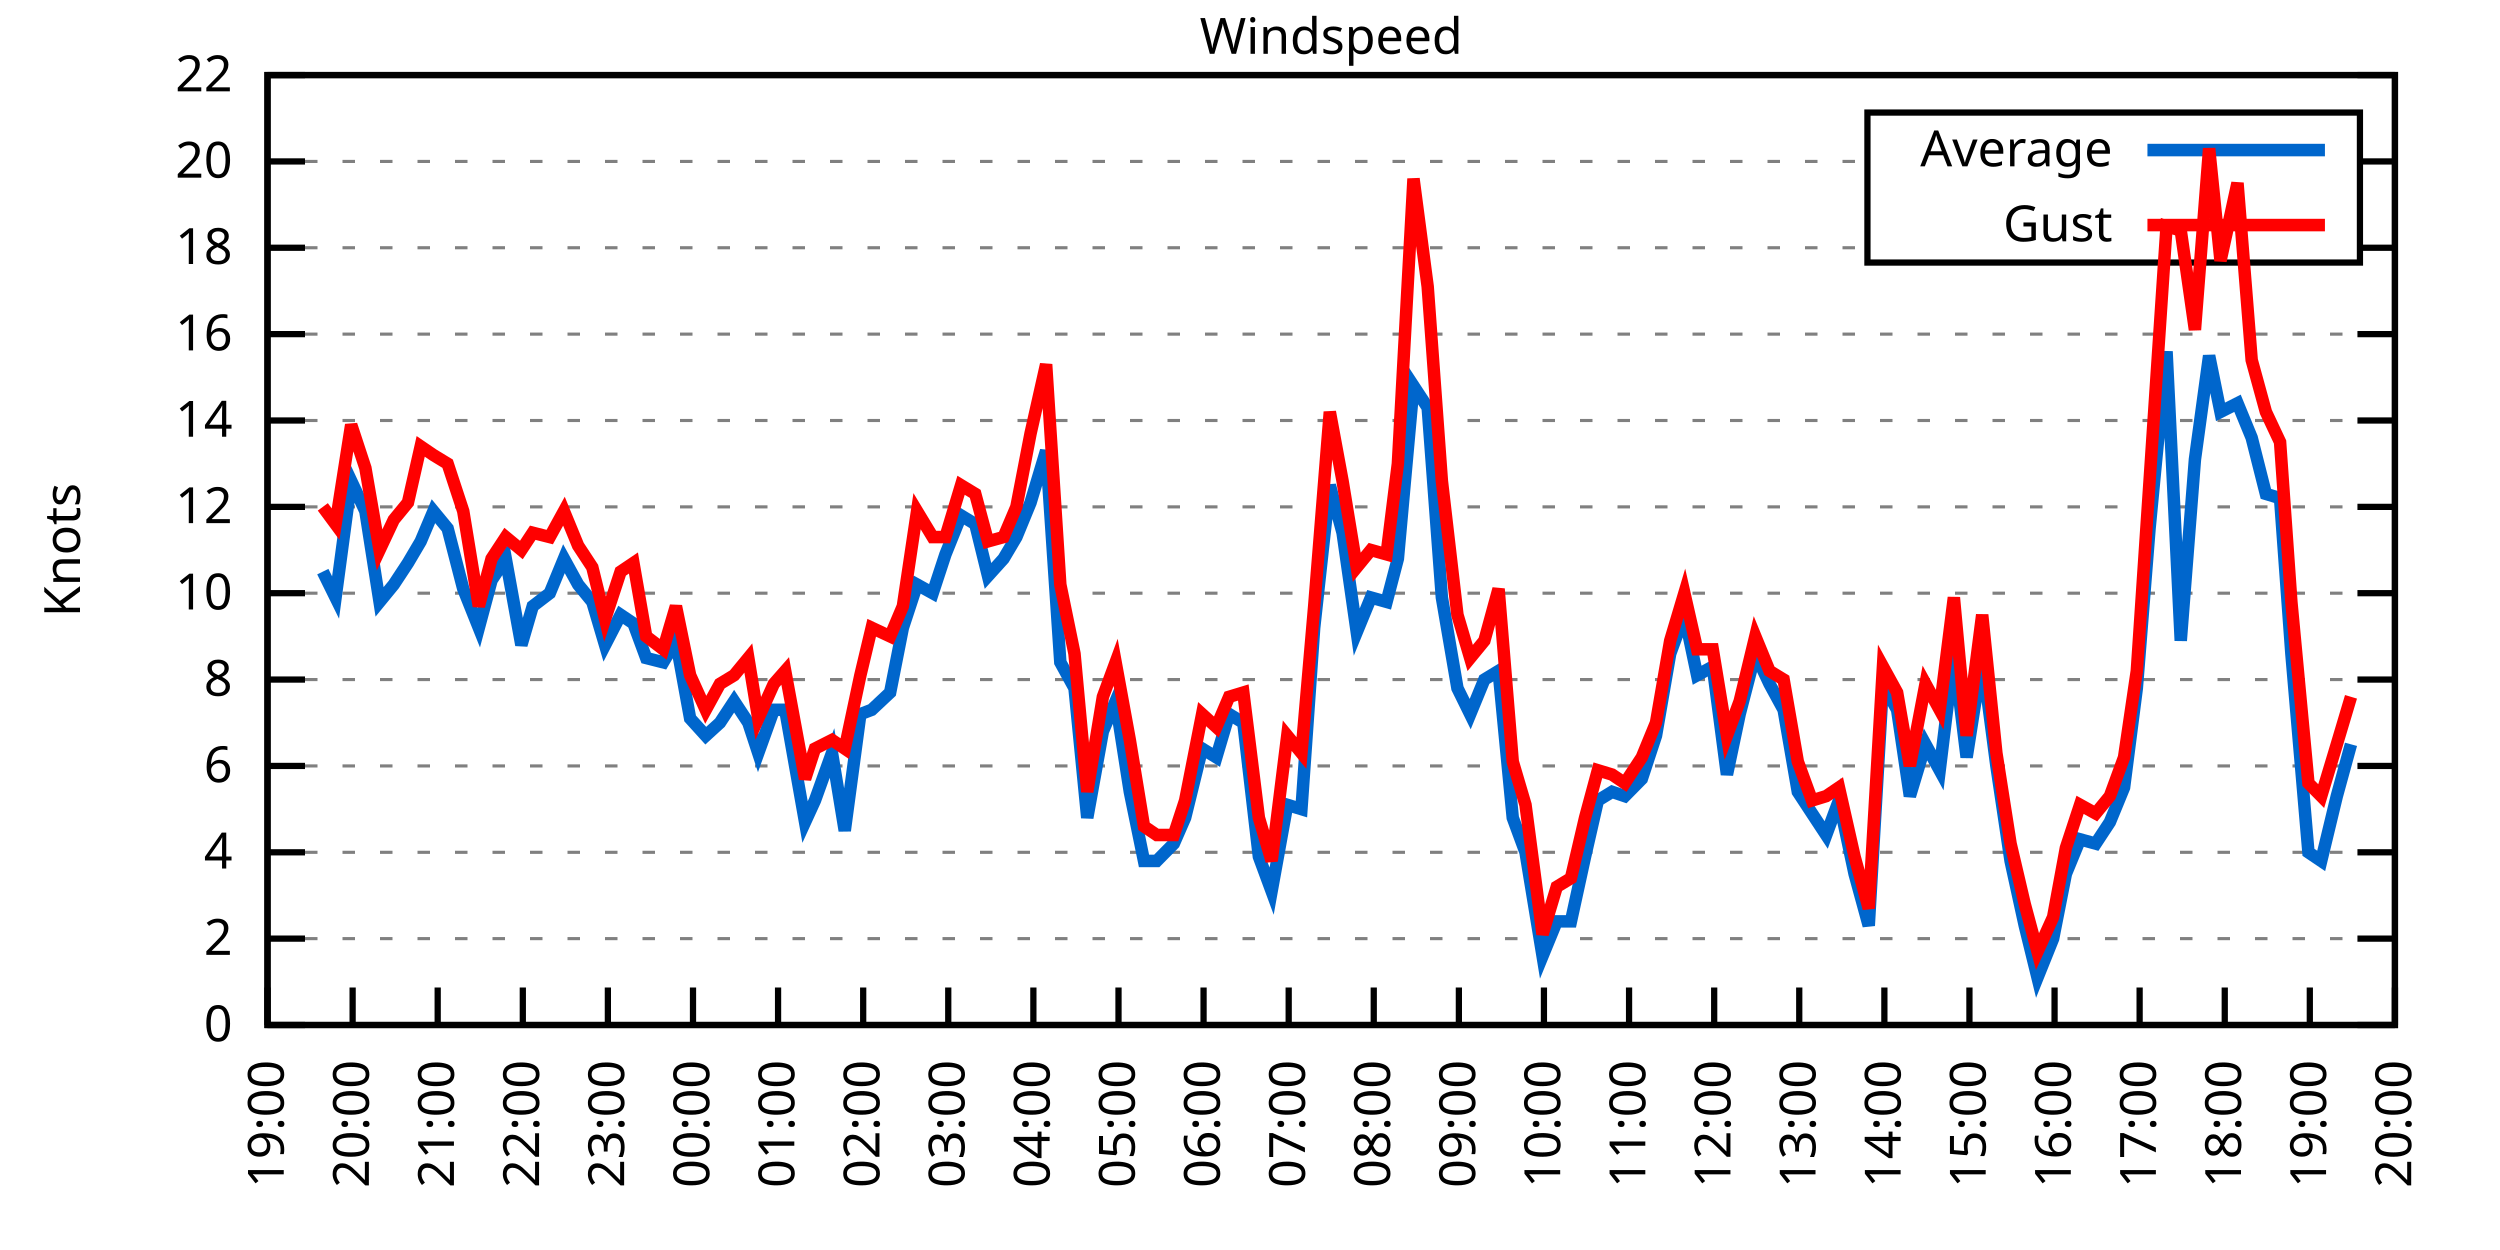
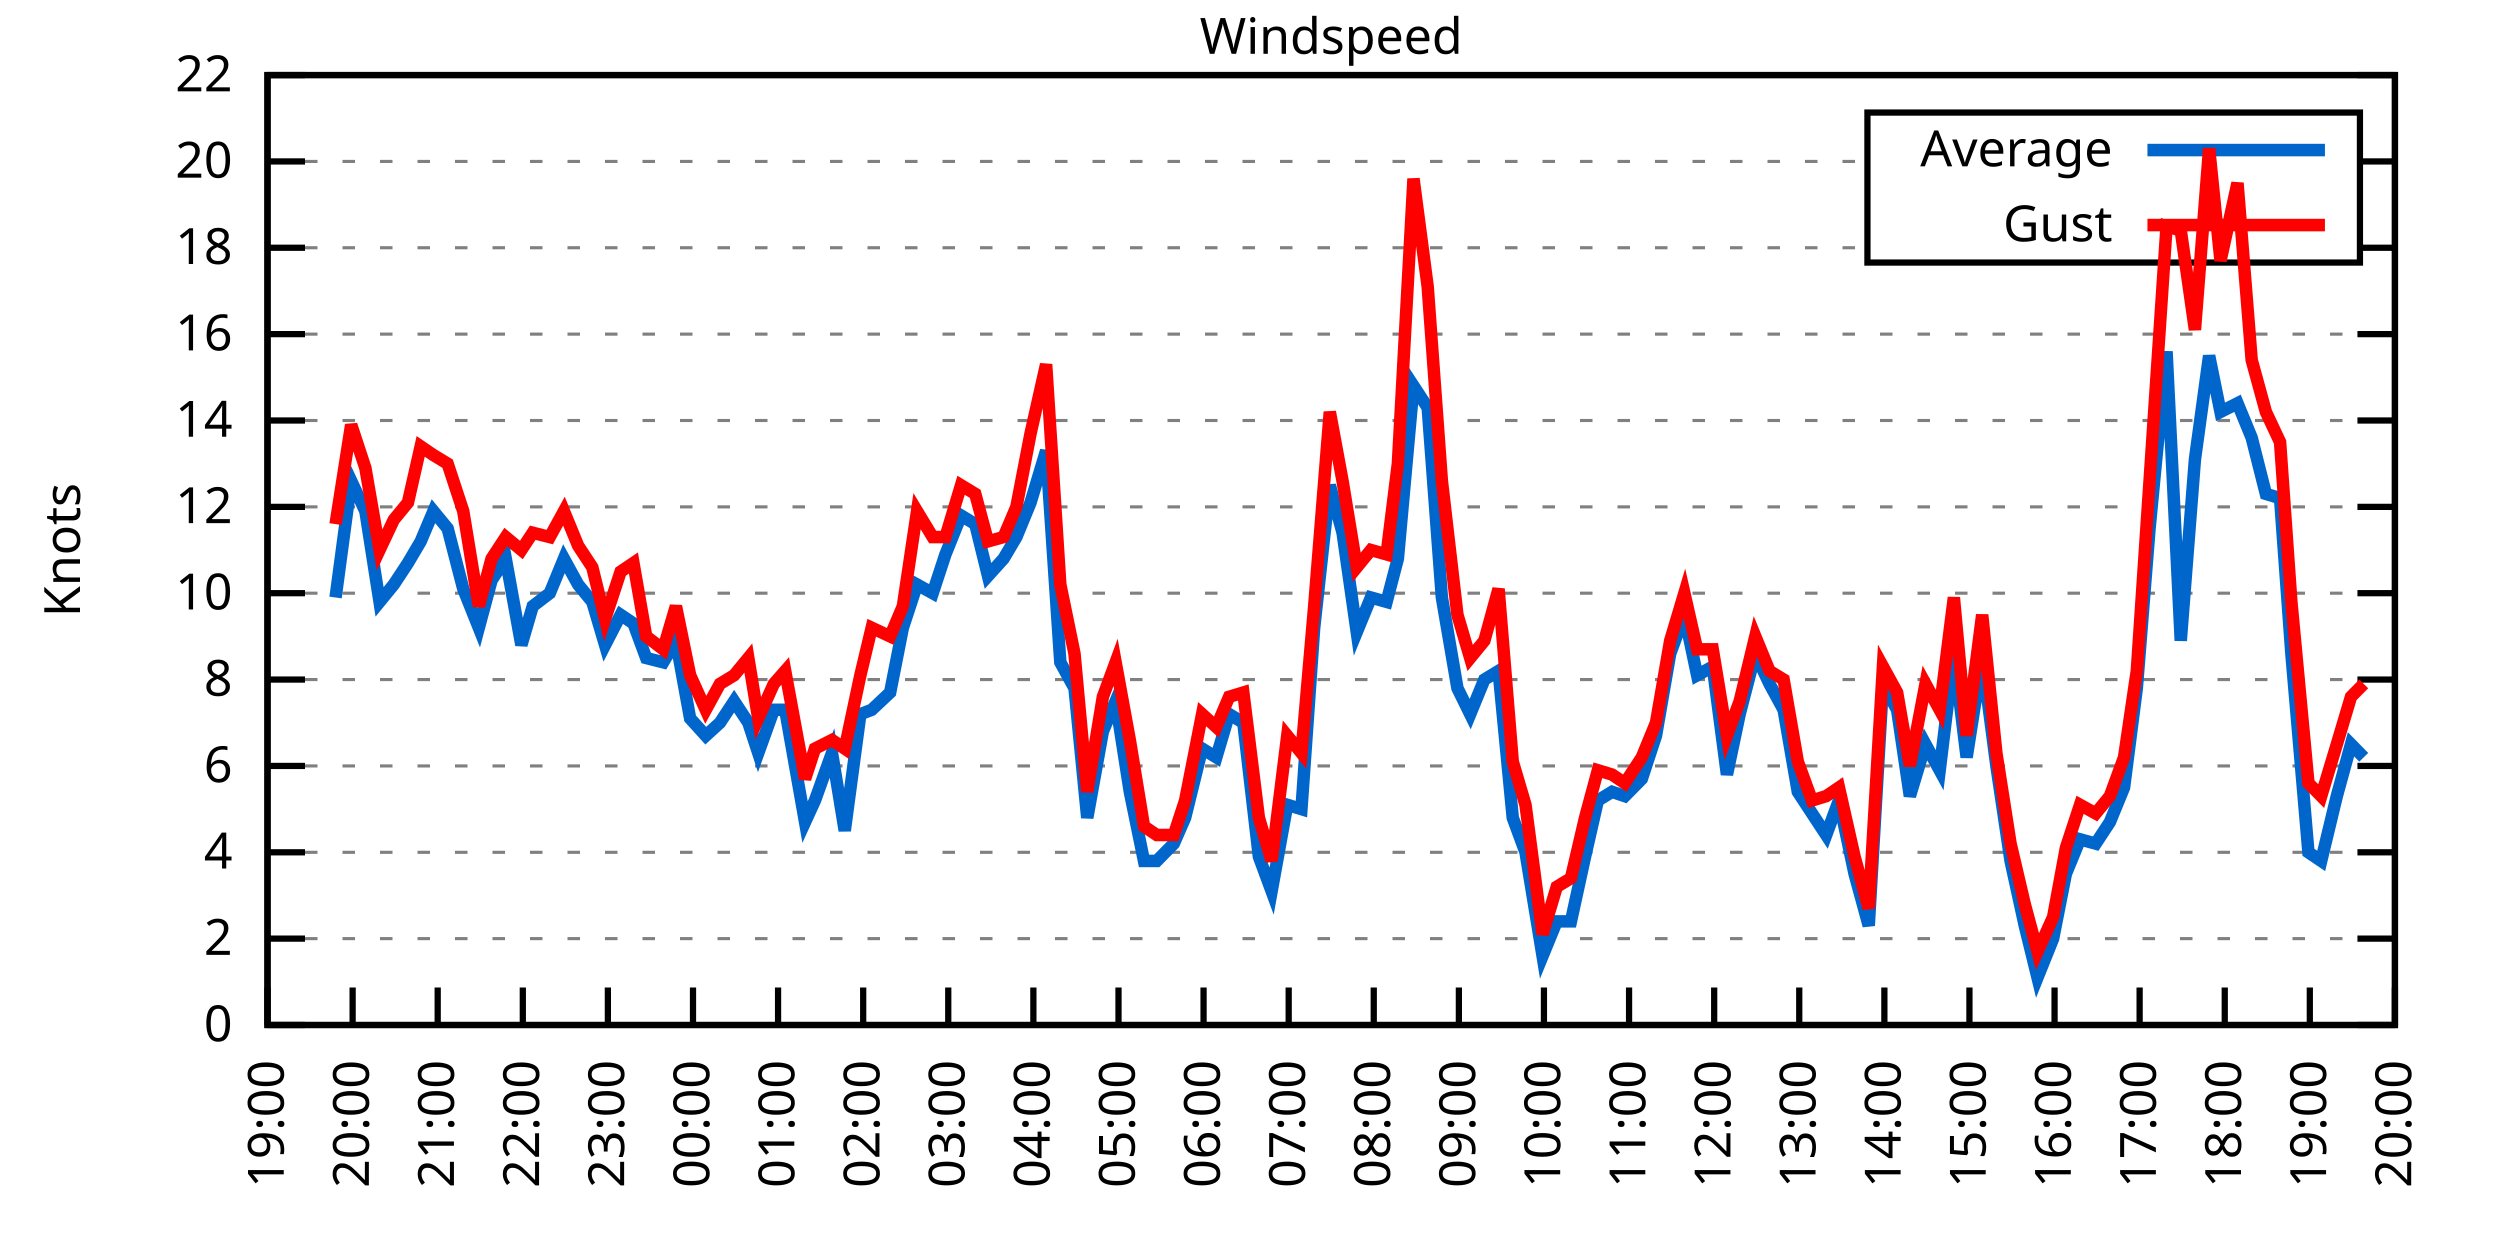
<svg xmlns="http://www.w3.org/2000/svg" xmlns:xlink="http://www.w3.org/1999/xlink" width="400" height="200" viewBox="0 0 400 200">
  <g id="gnuplot_canvas">
    <rect x="0" y="0" width="400" height="200" fill="none" />
    <defs>
      <circle id="gpDot" r="0.5" stroke-width="0.5" stroke="currentColor" />
      <path id="gpPt0" stroke-width="0.333" stroke="currentColor" d="M-1,0 h2 M0,-1 v2" />
      <path id="gpPt1" stroke-width="0.333" stroke="currentColor" d="M-1,-1 L1,1 M1,-1 L-1,1" />
      <path id="gpPt2" stroke-width="0.333" stroke="currentColor" d="M-1,0 L1,0 M0,-1 L0,1 M-1,-1 L1,1 M-1,1 L1,-1" />
      <rect id="gpPt3" stroke-width="0.333" stroke="currentColor" x="-1" y="-1" width="2" height="2" />
      <rect id="gpPt4" stroke-width="0.333" stroke="currentColor" fill="currentColor" x="-1" y="-1" width="2" height="2" />
      <circle id="gpPt5" stroke-width="0.333" stroke="currentColor" cx="0" cy="0" r="1" />
      <use xlink:href="#gpPt5" id="gpPt6" fill="currentColor" stroke="none" />
      <path id="gpPt7" stroke-width="0.333" stroke="currentColor" d="M0,-1.33 L-1.33,0.67 L1.33,0.67 z" />
      <use xlink:href="#gpPt7" id="gpPt8" fill="currentColor" stroke="none" />
      <use xlink:href="#gpPt7" id="gpPt9" stroke="currentColor" transform="rotate(180)" />
      <use xlink:href="#gpPt9" id="gpPt10" fill="currentColor" stroke="none" />
      <use xlink:href="#gpPt3" id="gpPt11" stroke="currentColor" transform="rotate(45)" />
      <use xlink:href="#gpPt11" id="gpPt12" fill="currentColor" stroke="none" />
      <path id="gpPt13" stroke-width="0.333" stroke="currentColor" d="M0,1.330 L1.265,0.411 L0.782,-1.067 L-0.782,-1.076 L-1.265,0.411 z" />
      <use xlink:href="#gpPt13" id="gpPt14" fill="currentColor" stroke="none" />
      <filter id="textbox" filterUnits="objectBoundingBox" x="0" y="0" height="1" width="1">
        <feFlood flood-color="white" flood-opacity="1" result="bgnd" />
        <feComposite in="SourceGraphic" in2="bgnd" operator="atop" />
      </filter>
      <filter id="greybox" filterUnits="objectBoundingBox" x="0" y="0" height="1" width="1">
        <feFlood flood-color="lightgrey" flood-opacity="1" result="grey" />
        <feComposite in="SourceGraphic" in2="grey" operator="atop" />
      </filter>
    </defs>
    <g fill="none" color="white" stroke="currentColor" stroke-width="1.00" stroke-linecap="butt" stroke-linejoin="miter">
</g>
    <g fill="none" color="black" stroke="currentColor" stroke-width="1.00" stroke-linecap="butt" stroke-linejoin="miter">
      <g stroke="none" shape-rendering="crispEdges">
        <polygon fill="rgb(255, 255, 255)" points="42.80,164.00 383.18,164.00 383.18,12.02 42.80,12.02 " />
      </g>
    </g>
    <g fill="none" color="black" stroke="currentColor" stroke-width="1.00" stroke-linecap="butt" stroke-linejoin="miter">
</g>
    <g fill="none" color="black" stroke="black" stroke-width="0.50" stroke-linecap="butt" stroke-linejoin="miter">
</g>
    <g fill="none" color="gray" stroke="currentColor" stroke-width="0.50" stroke-linecap="butt" stroke-linejoin="miter">
      <path stroke="gray" stroke-dasharray="2,4" class="gridline" d="M42.80,164.00 L383.19,164.00  " />
    </g>
    <g fill="none" color="gray" stroke="gray" stroke-width="1.00" stroke-linecap="butt" stroke-linejoin="miter">
</g>
    <g fill="none" color="black" stroke="currentColor" stroke-width="1.00" stroke-linecap="butt" stroke-linejoin="miter">
      <path stroke="black" d="M42.80,164.00 L48.80,164.00 M383.19,164.00 L377.19,164.00  " />
      <g transform="translate(37.20,166.60)" stroke="none" fill="black" font-family="Sans" font-size="8.00" text-anchor="end">
        <text>
          <tspan font-family="Sans"> 0</tspan>
        </text>
      </g>
    </g>
    <g fill="none" color="black" stroke="currentColor" stroke-width="1.00" stroke-linecap="butt" stroke-linejoin="miter">
</g>
    <g fill="none" color="black" stroke="black" stroke-width="0.50" stroke-linecap="butt" stroke-linejoin="miter">
</g>
    <g fill="none" color="gray" stroke="currentColor" stroke-width="0.50" stroke-linecap="butt" stroke-linejoin="miter">
      <path stroke="gray" stroke-dasharray="2,4" class="gridline" d="M42.80,150.18 L383.19,150.18  " />
    </g>
    <g fill="none" color="gray" stroke="gray" stroke-width="1.00" stroke-linecap="butt" stroke-linejoin="miter">
</g>
    <g fill="none" color="black" stroke="currentColor" stroke-width="1.00" stroke-linecap="butt" stroke-linejoin="miter">
      <path stroke="black" d="M42.80,150.18 L48.80,150.18 M383.19,150.18 L377.19,150.18  " />
      <g transform="translate(37.20,152.78)" stroke="none" fill="black" font-family="Sans" font-size="8.00" text-anchor="end">
        <text>
          <tspan font-family="Sans"> 2</tspan>
        </text>
      </g>
    </g>
    <g fill="none" color="black" stroke="currentColor" stroke-width="1.00" stroke-linecap="butt" stroke-linejoin="miter">
</g>
    <g fill="none" color="black" stroke="black" stroke-width="0.50" stroke-linecap="butt" stroke-linejoin="miter">
</g>
    <g fill="none" color="gray" stroke="currentColor" stroke-width="0.50" stroke-linecap="butt" stroke-linejoin="miter">
      <path stroke="gray" stroke-dasharray="2,4" class="gridline" d="M42.80,136.37 L383.19,136.37  " />
    </g>
    <g fill="none" color="gray" stroke="gray" stroke-width="1.00" stroke-linecap="butt" stroke-linejoin="miter">
</g>
    <g fill="none" color="black" stroke="currentColor" stroke-width="1.00" stroke-linecap="butt" stroke-linejoin="miter">
      <path stroke="black" d="M42.80,136.37 L48.80,136.37 M383.19,136.37 L377.19,136.37  " />
      <g transform="translate(37.20,138.97)" stroke="none" fill="black" font-family="Sans" font-size="8.00" text-anchor="end">
        <text>
          <tspan font-family="Sans"> 4</tspan>
        </text>
      </g>
    </g>
    <g fill="none" color="black" stroke="currentColor" stroke-width="1.00" stroke-linecap="butt" stroke-linejoin="miter">
</g>
    <g fill="none" color="black" stroke="black" stroke-width="0.50" stroke-linecap="butt" stroke-linejoin="miter">
</g>
    <g fill="none" color="gray" stroke="currentColor" stroke-width="0.50" stroke-linecap="butt" stroke-linejoin="miter">
      <path stroke="gray" stroke-dasharray="2,4" class="gridline" d="M42.80,122.55 L383.19,122.55  " />
    </g>
    <g fill="none" color="gray" stroke="gray" stroke-width="1.00" stroke-linecap="butt" stroke-linejoin="miter">
</g>
    <g fill="none" color="black" stroke="currentColor" stroke-width="1.00" stroke-linecap="butt" stroke-linejoin="miter">
      <path stroke="black" d="M42.80,122.55 L48.80,122.55 M383.19,122.55 L377.19,122.55  " />
      <g transform="translate(37.20,125.15)" stroke="none" fill="black" font-family="Sans" font-size="8.00" text-anchor="end">
        <text>
          <tspan font-family="Sans"> 6</tspan>
        </text>
      </g>
    </g>
    <g fill="none" color="black" stroke="currentColor" stroke-width="1.00" stroke-linecap="butt" stroke-linejoin="miter">
</g>
    <g fill="none" color="black" stroke="black" stroke-width="0.50" stroke-linecap="butt" stroke-linejoin="miter">
</g>
    <g fill="none" color="gray" stroke="currentColor" stroke-width="0.50" stroke-linecap="butt" stroke-linejoin="miter">
      <path stroke="gray" stroke-dasharray="2,4" class="gridline" d="M42.80,108.73 L383.19,108.73  " />
    </g>
    <g fill="none" color="gray" stroke="gray" stroke-width="1.00" stroke-linecap="butt" stroke-linejoin="miter">
</g>
    <g fill="none" color="black" stroke="currentColor" stroke-width="1.00" stroke-linecap="butt" stroke-linejoin="miter">
      <path stroke="black" d="M42.80,108.73 L48.80,108.73 M383.19,108.73 L377.19,108.73  " />
      <g transform="translate(37.20,111.33)" stroke="none" fill="black" font-family="Sans" font-size="8.00" text-anchor="end">
        <text>
          <tspan font-family="Sans"> 8</tspan>
        </text>
      </g>
    </g>
    <g fill="none" color="black" stroke="currentColor" stroke-width="1.00" stroke-linecap="butt" stroke-linejoin="miter">
</g>
    <g fill="none" color="black" stroke="black" stroke-width="0.50" stroke-linecap="butt" stroke-linejoin="miter">
</g>
    <g fill="none" color="gray" stroke="currentColor" stroke-width="0.50" stroke-linecap="butt" stroke-linejoin="miter">
      <path stroke="gray" stroke-dasharray="2,4" class="gridline" d="M42.80,94.91 L383.19,94.91  " />
    </g>
    <g fill="none" color="gray" stroke="gray" stroke-width="1.00" stroke-linecap="butt" stroke-linejoin="miter">
</g>
    <g fill="none" color="black" stroke="currentColor" stroke-width="1.00" stroke-linecap="butt" stroke-linejoin="miter">
      <path stroke="black" d="M42.80,94.91 L48.80,94.91 M383.19,94.91 L377.19,94.91  " />
      <g transform="translate(37.20,97.51)" stroke="none" fill="black" font-family="Sans" font-size="8.00" text-anchor="end">
        <text>
          <tspan font-family="Sans"> 10</tspan>
        </text>
      </g>
    </g>
    <g fill="none" color="black" stroke="currentColor" stroke-width="1.00" stroke-linecap="butt" stroke-linejoin="miter">
</g>
    <g fill="none" color="black" stroke="black" stroke-width="0.50" stroke-linecap="butt" stroke-linejoin="miter">
</g>
    <g fill="none" color="gray" stroke="currentColor" stroke-width="0.50" stroke-linecap="butt" stroke-linejoin="miter">
      <path stroke="gray" stroke-dasharray="2,4" class="gridline" d="M42.80,81.10 L383.19,81.10  " />
    </g>
    <g fill="none" color="gray" stroke="gray" stroke-width="1.00" stroke-linecap="butt" stroke-linejoin="miter">
</g>
    <g fill="none" color="black" stroke="currentColor" stroke-width="1.00" stroke-linecap="butt" stroke-linejoin="miter">
      <path stroke="black" d="M42.80,81.10 L48.80,81.10 M383.19,81.10 L377.19,81.10  " />
      <g transform="translate(37.20,83.70)" stroke="none" fill="black" font-family="Sans" font-size="8.00" text-anchor="end">
        <text>
          <tspan font-family="Sans"> 12</tspan>
        </text>
      </g>
    </g>
    <g fill="none" color="black" stroke="currentColor" stroke-width="1.00" stroke-linecap="butt" stroke-linejoin="miter">
</g>
    <g fill="none" color="black" stroke="black" stroke-width="0.50" stroke-linecap="butt" stroke-linejoin="miter">
</g>
    <g fill="none" color="gray" stroke="currentColor" stroke-width="0.50" stroke-linecap="butt" stroke-linejoin="miter">
      <path stroke="gray" stroke-dasharray="2,4" class="gridline" d="M42.80,67.28 L383.19,67.28  " />
    </g>
    <g fill="none" color="gray" stroke="gray" stroke-width="1.00" stroke-linecap="butt" stroke-linejoin="miter">
</g>
    <g fill="none" color="black" stroke="currentColor" stroke-width="1.00" stroke-linecap="butt" stroke-linejoin="miter">
      <path stroke="black" d="M42.80,67.28 L48.80,67.28 M383.19,67.28 L377.19,67.28  " />
      <g transform="translate(37.20,69.88)" stroke="none" fill="black" font-family="Sans" font-size="8.00" text-anchor="end">
        <text>
          <tspan font-family="Sans"> 14</tspan>
        </text>
      </g>
    </g>
    <g fill="none" color="black" stroke="currentColor" stroke-width="1.00" stroke-linecap="butt" stroke-linejoin="miter">
</g>
    <g fill="none" color="black" stroke="black" stroke-width="0.50" stroke-linecap="butt" stroke-linejoin="miter">
</g>
    <g fill="none" color="gray" stroke="currentColor" stroke-width="0.50" stroke-linecap="butt" stroke-linejoin="miter">
      <path stroke="gray" stroke-dasharray="2,4" class="gridline" d="M42.80,53.46 L383.19,53.46  " />
    </g>
    <g fill="none" color="gray" stroke="gray" stroke-width="1.00" stroke-linecap="butt" stroke-linejoin="miter">
</g>
    <g fill="none" color="black" stroke="currentColor" stroke-width="1.00" stroke-linecap="butt" stroke-linejoin="miter">
      <path stroke="black" d="M42.80,53.46 L48.80,53.46 M383.19,53.46 L377.19,53.46  " />
      <g transform="translate(37.20,56.06)" stroke="none" fill="black" font-family="Sans" font-size="8.00" text-anchor="end">
        <text>
          <tspan font-family="Sans"> 16</tspan>
        </text>
      </g>
    </g>
    <g fill="none" color="black" stroke="currentColor" stroke-width="1.00" stroke-linecap="butt" stroke-linejoin="miter">
</g>
    <g fill="none" color="black" stroke="black" stroke-width="0.50" stroke-linecap="butt" stroke-linejoin="miter">
</g>
    <g fill="none" color="gray" stroke="currentColor" stroke-width="0.50" stroke-linecap="butt" stroke-linejoin="miter">
      <path stroke="gray" stroke-dasharray="2,4" class="gridline" d="M42.80,39.64 L298.79,39.64 M377.59,39.64 L383.19,39.64  " />
    </g>
    <g fill="none" color="gray" stroke="gray" stroke-width="1.00" stroke-linecap="butt" stroke-linejoin="miter">
</g>
    <g fill="none" color="black" stroke="currentColor" stroke-width="1.00" stroke-linecap="butt" stroke-linejoin="miter">
      <path stroke="black" d="M42.80,39.64 L48.80,39.64 M383.19,39.64 L377.19,39.64  " />
      <g transform="translate(37.20,42.24)" stroke="none" fill="black" font-family="Sans" font-size="8.00" text-anchor="end">
        <text>
          <tspan font-family="Sans"> 18</tspan>
        </text>
      </g>
    </g>
    <g fill="none" color="black" stroke="currentColor" stroke-width="1.00" stroke-linecap="butt" stroke-linejoin="miter">
</g>
    <g fill="none" color="black" stroke="black" stroke-width="0.50" stroke-linecap="butt" stroke-linejoin="miter">
</g>
    <g fill="none" color="gray" stroke="currentColor" stroke-width="0.50" stroke-linecap="butt" stroke-linejoin="miter">
      <path stroke="gray" stroke-dasharray="2,4" class="gridline" d="M42.80,25.83 L298.79,25.83 M377.59,25.83 L383.19,25.83  " />
    </g>
    <g fill="none" color="gray" stroke="gray" stroke-width="1.00" stroke-linecap="butt" stroke-linejoin="miter">
</g>
    <g fill="none" color="black" stroke="currentColor" stroke-width="1.00" stroke-linecap="butt" stroke-linejoin="miter">
      <path stroke="black" d="M42.80,25.83 L48.80,25.83 M383.19,25.83 L377.19,25.83  " />
      <g transform="translate(37.20,28.43)" stroke="none" fill="black" font-family="Sans" font-size="8.00" text-anchor="end">
        <text>
          <tspan font-family="Sans"> 20</tspan>
        </text>
      </g>
    </g>
    <g fill="none" color="black" stroke="currentColor" stroke-width="1.00" stroke-linecap="butt" stroke-linejoin="miter">
</g>
    <g fill="none" color="black" stroke="black" stroke-width="0.50" stroke-linecap="butt" stroke-linejoin="miter">
</g>
    <g fill="none" color="gray" stroke="currentColor" stroke-width="0.50" stroke-linecap="butt" stroke-linejoin="miter">
      <path stroke="gray" stroke-dasharray="2,4" class="gridline" d="M42.80,12.01 L383.19,12.01  " />
    </g>
    <g fill="none" color="gray" stroke="gray" stroke-width="1.00" stroke-linecap="butt" stroke-linejoin="miter">
</g>
    <g fill="none" color="black" stroke="currentColor" stroke-width="1.00" stroke-linecap="butt" stroke-linejoin="miter">
      <path stroke="black" d="M42.80,12.01 L48.80,12.01 M383.19,12.01 L377.19,12.01  " />
      <g transform="translate(37.20,14.61)" stroke="none" fill="black" font-family="Sans" font-size="8.00" text-anchor="end">
        <text>
          <tspan font-family="Sans"> 22</tspan>
        </text>
      </g>
    </g>
    <g fill="none" color="black" stroke="currentColor" stroke-width="1.00" stroke-linecap="butt" stroke-linejoin="miter">
      <path stroke="black" d="M42.80,164.00 L42.80,158.00  " />
      <g transform="translate(45.40,169.60) rotate(270.00)" stroke="none" fill="black" font-family="Sans" font-size="8.00" text-anchor="end">
        <text>
          <tspan font-family="Sans">19:00</tspan>
        </text>
      </g>
    </g>
    <g fill="none" color="black" stroke="currentColor" stroke-width="1.00" stroke-linecap="butt" stroke-linejoin="miter">
      <path stroke="black" d="M56.42,164.00 L56.42,158.00  " />
      <g transform="translate(59.02,169.60) rotate(270.00)" stroke="none" fill="black" font-family="Sans" font-size="8.00" text-anchor="end">
        <text>
          <tspan font-family="Sans">20:00</tspan>
        </text>
      </g>
    </g>
    <g fill="none" color="black" stroke="currentColor" stroke-width="1.00" stroke-linecap="butt" stroke-linejoin="miter">
      <path stroke="black" d="M70.03,164.00 L70.03,158.00  " />
      <g transform="translate(72.63,169.60) rotate(270.00)" stroke="none" fill="black" font-family="Sans" font-size="8.00" text-anchor="end">
        <text>
          <tspan font-family="Sans">21:00</tspan>
        </text>
      </g>
    </g>
    <g fill="none" color="black" stroke="currentColor" stroke-width="1.00" stroke-linecap="butt" stroke-linejoin="miter">
      <path stroke="black" d="M83.65,164.00 L83.65,158.00  " />
      <g transform="translate(86.25,169.60) rotate(270.00)" stroke="none" fill="black" font-family="Sans" font-size="8.00" text-anchor="end">
        <text>
          <tspan font-family="Sans">22:00</tspan>
        </text>
      </g>
    </g>
    <g fill="none" color="black" stroke="currentColor" stroke-width="1.00" stroke-linecap="butt" stroke-linejoin="miter">
      <path stroke="black" d="M97.26,164.00 L97.26,158.00  " />
      <g transform="translate(99.86,169.60) rotate(270.00)" stroke="none" fill="black" font-family="Sans" font-size="8.00" text-anchor="end">
        <text>
          <tspan font-family="Sans">23:00</tspan>
        </text>
      </g>
    </g>
    <g fill="none" color="black" stroke="currentColor" stroke-width="1.00" stroke-linecap="butt" stroke-linejoin="miter">
      <path stroke="black" d="M110.88,164.00 L110.88,158.00  " />
      <g transform="translate(113.48,169.60) rotate(270.00)" stroke="none" fill="black" font-family="Sans" font-size="8.00" text-anchor="end">
        <text>
          <tspan font-family="Sans">00:00</tspan>
        </text>
      </g>
    </g>
    <g fill="none" color="black" stroke="currentColor" stroke-width="1.00" stroke-linecap="butt" stroke-linejoin="miter">
      <path stroke="black" d="M124.49,164.00 L124.49,158.00  " />
      <g transform="translate(127.09,169.60) rotate(270.00)" stroke="none" fill="black" font-family="Sans" font-size="8.00" text-anchor="end">
        <text>
          <tspan font-family="Sans">01:00</tspan>
        </text>
      </g>
    </g>
    <g fill="none" color="black" stroke="currentColor" stroke-width="1.00" stroke-linecap="butt" stroke-linejoin="miter">
      <path stroke="black" d="M138.11,164.00 L138.11,158.00  " />
      <g transform="translate(140.71,169.60) rotate(270.00)" stroke="none" fill="black" font-family="Sans" font-size="8.00" text-anchor="end">
        <text>
          <tspan font-family="Sans">02:00</tspan>
        </text>
      </g>
    </g>
    <g fill="none" color="black" stroke="currentColor" stroke-width="1.00" stroke-linecap="butt" stroke-linejoin="miter">
      <path stroke="black" d="M151.72,164.00 L151.72,158.00  " />
      <g transform="translate(154.32,169.60) rotate(270.00)" stroke="none" fill="black" font-family="Sans" font-size="8.00" text-anchor="end">
        <text>
          <tspan font-family="Sans">03:00</tspan>
        </text>
      </g>
    </g>
    <g fill="none" color="black" stroke="currentColor" stroke-width="1.00" stroke-linecap="butt" stroke-linejoin="miter">
      <path stroke="black" d="M165.34,164.00 L165.34,158.00  " />
      <g transform="translate(167.94,169.60) rotate(270.00)" stroke="none" fill="black" font-family="Sans" font-size="8.00" text-anchor="end">
        <text>
          <tspan font-family="Sans">04:00</tspan>
        </text>
      </g>
    </g>
    <g fill="none" color="black" stroke="currentColor" stroke-width="1.00" stroke-linecap="butt" stroke-linejoin="miter">
      <path stroke="black" d="M178.96,164.00 L178.96,158.00  " />
      <g transform="translate(181.56,169.60) rotate(270.00)" stroke="none" fill="black" font-family="Sans" font-size="8.00" text-anchor="end">
        <text>
          <tspan font-family="Sans">05:00</tspan>
        </text>
      </g>
    </g>
    <g fill="none" color="black" stroke="currentColor" stroke-width="1.00" stroke-linecap="butt" stroke-linejoin="miter">
      <path stroke="black" d="M192.57,164.00 L192.57,158.00  " />
      <g transform="translate(195.17,169.60) rotate(270.00)" stroke="none" fill="black" font-family="Sans" font-size="8.00" text-anchor="end">
        <text>
          <tspan font-family="Sans">06:00</tspan>
        </text>
      </g>
    </g>
    <g fill="none" color="black" stroke="currentColor" stroke-width="1.00" stroke-linecap="butt" stroke-linejoin="miter">
      <path stroke="black" d="M206.19,164.00 L206.19,158.00  " />
      <g transform="translate(208.79,169.60) rotate(270.00)" stroke="none" fill="black" font-family="Sans" font-size="8.00" text-anchor="end">
        <text>
          <tspan font-family="Sans">07:00</tspan>
        </text>
      </g>
    </g>
    <g fill="none" color="black" stroke="currentColor" stroke-width="1.00" stroke-linecap="butt" stroke-linejoin="miter">
      <path stroke="black" d="M219.80,164.00 L219.80,158.00  " />
      <g transform="translate(222.40,169.60) rotate(270.00)" stroke="none" fill="black" font-family="Sans" font-size="8.00" text-anchor="end">
        <text>
          <tspan font-family="Sans">08:00</tspan>
        </text>
      </g>
    </g>
    <g fill="none" color="black" stroke="currentColor" stroke-width="1.00" stroke-linecap="butt" stroke-linejoin="miter">
      <path stroke="black" d="M233.42,164.00 L233.42,158.00  " />
      <g transform="translate(236.02,169.60) rotate(270.00)" stroke="none" fill="black" font-family="Sans" font-size="8.00" text-anchor="end">
        <text>
          <tspan font-family="Sans">09:00</tspan>
        </text>
      </g>
    </g>
    <g fill="none" color="black" stroke="currentColor" stroke-width="1.00" stroke-linecap="butt" stroke-linejoin="miter">
      <path stroke="black" d="M247.03,164.00 L247.03,158.00  " />
      <g transform="translate(249.63,169.60) rotate(270.00)" stroke="none" fill="black" font-family="Sans" font-size="8.00" text-anchor="end">
        <text>
          <tspan font-family="Sans">10:00</tspan>
        </text>
      </g>
    </g>
    <g fill="none" color="black" stroke="currentColor" stroke-width="1.00" stroke-linecap="butt" stroke-linejoin="miter">
      <path stroke="black" d="M260.65,164.00 L260.65,158.00  " />
      <g transform="translate(263.25,169.60) rotate(270.00)" stroke="none" fill="black" font-family="Sans" font-size="8.00" text-anchor="end">
        <text>
          <tspan font-family="Sans">11:00</tspan>
        </text>
      </g>
    </g>
    <g fill="none" color="black" stroke="currentColor" stroke-width="1.00" stroke-linecap="butt" stroke-linejoin="miter">
      <path stroke="black" d="M274.27,164.00 L274.27,158.00  " />
      <g transform="translate(276.87,169.60) rotate(270.00)" stroke="none" fill="black" font-family="Sans" font-size="8.00" text-anchor="end">
        <text>
          <tspan font-family="Sans">12:00</tspan>
        </text>
      </g>
    </g>
    <g fill="none" color="black" stroke="currentColor" stroke-width="1.00" stroke-linecap="butt" stroke-linejoin="miter">
      <path stroke="black" d="M287.88,164.00 L287.88,158.00  " />
      <g transform="translate(290.48,169.60) rotate(270.00)" stroke="none" fill="black" font-family="Sans" font-size="8.00" text-anchor="end">
        <text>
          <tspan font-family="Sans">13:00</tspan>
        </text>
      </g>
    </g>
    <g fill="none" color="black" stroke="currentColor" stroke-width="1.00" stroke-linecap="butt" stroke-linejoin="miter">
      <path stroke="black" d="M301.50,164.00 L301.50,158.00  " />
      <g transform="translate(304.10,169.60) rotate(270.00)" stroke="none" fill="black" font-family="Sans" font-size="8.00" text-anchor="end">
        <text>
          <tspan font-family="Sans">14:00</tspan>
        </text>
      </g>
    </g>
    <g fill="none" color="black" stroke="currentColor" stroke-width="1.00" stroke-linecap="butt" stroke-linejoin="miter">
      <path stroke="black" d="M315.11,164.00 L315.11,158.00  " />
      <g transform="translate(317.71,169.60) rotate(270.00)" stroke="none" fill="black" font-family="Sans" font-size="8.00" text-anchor="end">
        <text>
          <tspan font-family="Sans">15:00</tspan>
        </text>
      </g>
    </g>
    <g fill="none" color="black" stroke="currentColor" stroke-width="1.00" stroke-linecap="butt" stroke-linejoin="miter">
      <path stroke="black" d="M328.73,164.00 L328.73,158.00  " />
      <g transform="translate(331.33,169.60) rotate(270.00)" stroke="none" fill="black" font-family="Sans" font-size="8.00" text-anchor="end">
        <text>
          <tspan font-family="Sans">16:00</tspan>
        </text>
      </g>
    </g>
    <g fill="none" color="black" stroke="currentColor" stroke-width="1.00" stroke-linecap="butt" stroke-linejoin="miter">
      <path stroke="black" d="M342.34,164.00 L342.34,158.00  " />
      <g transform="translate(344.94,169.60) rotate(270.00)" stroke="none" fill="black" font-family="Sans" font-size="8.00" text-anchor="end">
        <text>
          <tspan font-family="Sans">17:00</tspan>
        </text>
      </g>
    </g>
    <g fill="none" color="black" stroke="currentColor" stroke-width="1.00" stroke-linecap="butt" stroke-linejoin="miter">
      <path stroke="black" d="M355.96,164.00 L355.96,158.00  " />
      <g transform="translate(358.56,169.60) rotate(270.00)" stroke="none" fill="black" font-family="Sans" font-size="8.00" text-anchor="end">
        <text>
          <tspan font-family="Sans">18:00</tspan>
        </text>
      </g>
    </g>
    <g fill="none" color="black" stroke="currentColor" stroke-width="1.00" stroke-linecap="butt" stroke-linejoin="miter">
      <path stroke="black" d="M369.57,164.00 L369.57,158.00  " />
      <g transform="translate(372.17,169.60) rotate(270.00)" stroke="none" fill="black" font-family="Sans" font-size="8.00" text-anchor="end">
        <text>
          <tspan font-family="Sans">19:00</tspan>
        </text>
      </g>
    </g>
    <g fill="none" color="black" stroke="currentColor" stroke-width="1.00" stroke-linecap="butt" stroke-linejoin="miter">
      <path stroke="black" d="M383.19,164.00 L383.19,158.00  " />
      <g transform="translate(385.79,169.60) rotate(270.00)" stroke="none" fill="black" font-family="Sans" font-size="8.00" text-anchor="end">
        <text>
          <tspan font-family="Sans">20:00</tspan>
        </text>
      </g>
    </g>
    <g fill="none" color="black" stroke="currentColor" stroke-width="1.00" stroke-linecap="butt" stroke-linejoin="miter">
</g>
    <g fill="none" color="black" stroke="currentColor" stroke-width="1.00" stroke-linecap="butt" stroke-linejoin="miter">
      <path stroke="black" d="M42.80,12.01 L42.80,164.00 L383.19,164.00 L383.19,12.01 L42.80,12.01 Z  " />
    </g>
    <g fill="none" color="black" stroke="currentColor" stroke-width="1.00" stroke-linecap="butt" stroke-linejoin="miter">
</g>
    <g fill="none" color="black" stroke="currentColor" stroke-width="1.00" stroke-linecap="butt" stroke-linejoin="miter">
      <path stroke="black" d="M298.79,42.01 L298.79,18.01 L377.59,18.01 L377.59,42.01 L298.79,42.01 Z  " />
    </g>
    <g id="Windspeed_plot_1">
      <g fill="none" color="white" stroke="black" stroke-width="2.00" stroke-linecap="butt" stroke-linejoin="miter">
</g>
      <g fill="none" color="black" stroke="currentColor" stroke-width="2.00" stroke-linecap="butt" stroke-linejoin="miter">
        <g transform="translate(337.99,26.61)" stroke="none" fill="black" font-family="Sans" font-size="8.00" text-anchor="end">
          <text>
            <tspan font-family="Sans">Average</tspan>
          </text>
        </g>
      </g>
      <g fill="none" color="black" stroke="currentColor" stroke-width="2.00" stroke-linecap="butt" stroke-linejoin="miter">
-         <path stroke="rgb(  0, 102, 204)" d="M343.59,24.01 L371.99,24.01 M51.65,91.46 L53.69,95.60 L56.19,76.95 L58.46,81.79 L60.73,96.30 L63.00,93.53   L65.27,90.08 L67.31,86.62 L69.35,81.79 L71.62,84.55 L74.12,94.22 L76.61,100.44 L78.65,92.84 L80.92,89.39   L83.42,103.20 L85.24,96.99 L87.96,94.91 L90.23,89.39 L92.50,93.53 L94.77,96.30 L96.81,103.20 L99.30,98.37   L101.35,99.75 L103.39,105.28 L106.11,105.97 L108.15,102.51 L110.42,114.95 L112.92,117.71 L115.19,115.64 L117.46,112.19   L119.73,115.64 L121.32,120.48 L123.81,113.57 L125.63,113.57 L128.81,131.53 L130.39,128.08 L133.12,120.48 L135.16,132.91   L137.66,114.26 L139.47,113.57 L142.42,110.80 L144.46,100.44 L146.73,93.53 L149.23,94.91 L151.27,88.70 L153.77,82.48   L156.04,83.86 L158.08,92.15 L160.57,89.39 L162.62,85.93 L164.89,80.41 L167.38,72.12 L169.65,105.97 L171.92,110.11   L173.96,130.84 L176.46,117.02 L178.50,112.19 L180.77,126.69 L183.04,137.75 L185.08,137.75 L187.81,134.98 L189.62,130.84   L192.34,119.78 L194.61,121.17 L196.66,114.26 L198.93,115.64 L201.42,137.06 L203.46,142.58 L205.96,128.77 L208.23,129.46   L210.27,100.44 L212.77,77.64 L214.81,85.24 L217.08,101.13 L219.35,95.60 L221.85,96.30 L223.66,89.39 L226.16,61.75   L228.43,65.21 L230.70,95.60 L233.19,110.11 L235.23,114.26 L237.50,108.73 L239.77,107.35 L242.04,130.84 L244.08,136.37   L246.81,152.95 L249.08,147.42 L251.35,147.42 L253.61,137.06 L255.66,128.08 L257.93,126.69 L259.97,127.38 L262.69,124.62   L264.96,117.71 L267.23,104.59 L269.50,98.37 L271.54,108.04 L274.04,106.66 L276.31,123.93 L278.35,114.26 L280.85,104.59   L283.12,109.42 L285.38,113.57 L287.65,126.69 L289.92,130.15 L292.19,133.60 L294.23,128.08 L296.73,139.82 L299.00,148.11   L301.27,109.42 L303.54,113.57 L305.58,127.38 L308.08,119.09 L310.35,123.24 L312.62,104.59 L314.66,121.17 L317.15,105.28   L319.42,122.55 L321.69,137.75 L323.96,148.11 L326.00,156.40 L328.50,150.18 L330.54,139.82 L332.81,134.29 L335.31,134.98   L337.58,131.53 L339.85,126.00 L341.89,110.11 L343.93,84.55 L346.65,56.23 L348.92,102.51 L351.19,73.50 L353.46,56.92   L355.28,65.90 L358.00,64.52 L360.27,70.04 L362.54,79.02 L364.81,79.71 L366.62,104.59 L369.35,136.37 L371.39,137.75   L373.89,127.38 L376.16,119.09  " />
+         <path stroke="rgb(  0, 102, 204)" d="M343.59,24.01 L371.99,24.01 M53.69,95.60 L56.19,76.95 L58.46,81.79 L60.73,96.30 L63.00,93.53 L65.27,90.08   L67.31,86.62 L69.35,81.79 L71.62,84.55 L74.12,94.22 L76.61,100.44 L78.65,92.84 L80.92,89.39 L83.42,103.20   L85.24,96.99 L87.96,94.91 L90.23,89.39 L92.50,93.53 L94.77,96.30 L96.81,103.20 L99.30,98.37 L101.35,99.75   L103.39,105.28 L106.11,105.97 L108.15,102.51 L110.42,114.95 L112.92,117.71 L115.19,115.64 L117.46,112.19 L119.73,115.64   L121.32,120.48 L123.81,113.57 L125.63,113.57 L128.81,131.53 L130.39,128.08 L133.12,120.48 L135.16,132.91 L137.66,114.26   L139.47,113.57 L142.42,110.80 L144.46,100.44 L146.73,93.53 L149.23,94.91 L151.27,88.70 L153.77,82.48 L156.04,83.86   L158.08,92.15 L160.57,89.39 L162.62,85.93 L164.89,80.41 L167.38,72.12 L169.65,105.97 L171.92,110.11 L173.96,130.84   L176.46,117.02 L178.50,112.19 L180.77,126.69 L183.04,137.75 L185.08,137.75 L187.81,134.98 L189.62,130.84 L192.34,119.78   L194.61,121.17 L196.66,114.26 L198.93,115.64 L201.42,137.06 L203.46,142.58 L205.96,128.77 L208.23,129.46 L210.27,100.44   L212.77,77.64 L214.81,85.24 L217.08,101.13 L219.35,95.60 L221.85,96.30 L223.66,89.39 L226.16,61.75 L228.43,65.21   L230.70,95.60 L233.19,110.11 L235.23,114.26 L237.50,108.73 L239.77,107.35 L242.04,130.84 L244.08,136.37 L246.81,152.95   L249.08,147.42 L251.35,147.42 L253.61,137.06 L255.66,128.08 L257.93,126.69 L259.97,127.38 L262.69,124.62 L264.96,117.71   L267.23,104.59 L269.50,98.37 L271.54,108.04 L274.04,106.66 L276.31,123.93 L278.35,114.26 L280.85,104.59 L283.12,109.42   L285.38,113.57 L287.65,126.69 L289.92,130.15 L292.19,133.60 L294.23,128.08 L296.73,139.82 L299.00,148.11 L301.27,109.42   L303.54,113.57 L305.58,127.38 L308.08,119.09 L310.35,123.24 L312.62,104.59 L314.66,121.17 L317.15,105.28 L319.42,122.55   L321.69,137.75 L323.96,148.11 L326.00,156.40 L328.50,150.18 L330.54,139.82 L332.81,134.29 L335.31,134.98 L337.58,131.53   L339.85,126.00 L341.89,110.11 L343.93,84.55 L346.65,56.23 L348.92,102.51 L351.19,73.50 L353.46,56.92 L355.28,65.90   L358.00,64.52 L360.27,70.04 L362.54,79.02 L364.81,79.71 L366.62,104.59 L369.35,136.37 L371.39,137.75 L373.89,127.38   L376.16,119.09 L378.20,121.17  " />
      </g>
    </g>
    <g id="Windspeed_plot_2">
      <g fill="none" color="black" stroke="currentColor" stroke-width="2.00" stroke-linecap="butt" stroke-linejoin="miter">
        <g transform="translate(337.99,38.61)" stroke="none" fill="black" font-family="Sans" font-size="8.00" text-anchor="end">
          <text>
            <tspan font-family="Sans">Gust</tspan>
          </text>
        </g>
      </g>
      <g fill="none" color="black" stroke="currentColor" stroke-width="2.00" stroke-linecap="butt" stroke-linejoin="miter">
-         <path stroke="rgb(255,   0,   0)" d="M343.59,36.01 L371.99,36.01 M51.65,81.10 L53.69,83.86 L56.19,67.97 L58.46,74.88 L60.73,88.00 L63.00,83.17   L65.27,80.41 L67.31,71.42 L69.35,72.81 L71.62,74.19 L74.12,81.79 L76.61,96.99 L78.65,89.39 L80.92,85.93   L83.42,88.00 L85.24,85.24 L87.96,85.93 L90.23,81.79 L92.50,87.31 L94.77,90.77 L96.81,99.06 L99.30,91.46   L101.35,90.08 L103.39,101.82 L106.11,103.89 L108.15,96.99 L110.42,108.04 L112.92,113.57 L115.19,109.42 L117.46,108.04   L119.73,105.28 L121.32,114.95 L123.81,109.42 L125.63,107.35 L128.81,124.62 L130.39,119.78 L133.12,118.40 L135.16,119.78   L137.66,108.04 L139.47,100.44 L142.42,101.82 L144.46,96.99 L146.73,81.79 L149.23,85.93 L151.27,85.93 L153.77,77.64   L156.04,79.02 L158.08,86.62 L160.57,85.93 L162.62,81.10 L164.89,69.35 L167.38,58.30 L169.65,93.53 L171.92,104.59   L173.96,126.69 L176.46,111.49 L178.50,105.97 L180.77,118.40 L183.04,132.22 L185.08,133.60 L187.81,133.60 L189.62,128.08   L192.34,114.26 L194.61,116.33 L196.66,111.49 L198.93,110.80 L201.42,130.84 L203.46,137.75 L205.96,117.71 L208.23,120.48   L210.27,96.99 L212.77,65.90 L214.81,76.95 L217.08,90.77 L219.35,88.00 L221.85,88.70 L223.66,74.19 L226.16,28.59   L228.43,45.86 L230.70,76.95 L233.19,98.37 L235.23,105.28 L237.50,102.51 L239.77,94.22 L242.04,121.86 L244.08,128.77   L246.81,149.49 L249.08,141.89 L251.35,140.51 L253.61,130.84 L255.66,123.24 L257.93,123.93 L259.97,125.31 L262.69,121.17   L264.96,115.64 L267.23,102.51 L269.50,94.91 L271.54,103.89 L274.04,103.89 L276.31,117.71 L278.35,112.19 L280.85,101.82   L283.12,107.35 L285.38,108.73 L287.65,121.86 L289.92,128.08 L292.19,127.38 L294.23,126.00 L296.73,137.06 L299.00,145.35   L301.27,106.66 L303.54,110.80 L305.58,122.55 L308.08,109.42 L310.35,113.57 L312.62,95.60 L314.66,117.71 L317.15,98.37   L319.42,120.48 L321.69,134.98 L323.96,144.66 L326.00,152.26 L328.50,146.73 L330.54,135.67 L332.81,128.77 L335.31,130.15   L337.58,127.38 L339.85,121.17 L341.89,107.35 L343.93,76.95 L346.65,36.19 L348.92,36.88 L351.19,52.77 L353.46,23.75   L355.28,41.72 L358.00,29.28 L360.27,57.61 L362.54,65.90 L364.81,70.73 L366.62,96.30 L369.35,125.31 L371.39,127.38   L373.89,119.09 L376.16,111.49  " />
+         <path stroke="rgb(255,   0,   0)" d="M343.59,36.01 L371.99,36.01 M53.69,83.86 L56.19,67.97 L58.46,74.88 L60.73,88.00 L63.00,83.17 L65.27,80.41   L67.31,71.42 L69.35,72.81 L71.62,74.19 L74.12,81.79 L76.61,96.99 L78.65,89.39 L80.92,85.93 L83.42,88.00   L85.24,85.24 L87.96,85.93 L90.23,81.79 L92.50,87.31 L94.77,90.77 L96.81,99.06 L99.30,91.46 L101.35,90.08   L103.39,101.82 L106.11,103.89 L108.15,96.99 L110.42,108.04 L112.92,113.57 L115.19,109.42 L117.46,108.04 L119.73,105.28   L121.32,114.95 L123.81,109.42 L125.63,107.35 L128.81,124.62 L130.39,119.78 L133.12,118.40 L135.16,119.78 L137.66,108.04   L139.47,100.44 L142.42,101.82 L144.46,96.99 L146.73,81.79 L149.23,85.93 L151.27,85.93 L153.77,77.64 L156.04,79.02   L158.08,86.62 L160.57,85.93 L162.62,81.10 L164.89,69.35 L167.38,58.30 L169.65,93.53 L171.92,104.59 L173.96,126.69   L176.46,111.49 L178.50,105.97 L180.77,118.40 L183.04,132.22 L185.08,133.60 L187.81,133.60 L189.62,128.08 L192.34,114.26   L194.61,116.33 L196.66,111.49 L198.93,110.80 L201.42,130.84 L203.46,137.75 L205.96,117.71 L208.23,120.48 L210.27,96.99   L212.77,65.90 L214.81,76.95 L217.08,90.77 L219.35,88.00 L221.85,88.70 L223.66,74.19 L226.16,28.59 L228.43,45.86   L230.70,76.95 L233.19,98.37 L235.23,105.28 L237.50,102.51 L239.77,94.22 L242.04,121.86 L244.08,128.77 L246.81,149.49   L249.08,141.89 L251.35,140.51 L253.61,130.84 L255.66,123.24 L257.93,123.93 L259.97,125.31 L262.69,121.17 L264.96,115.64   L267.23,102.51 L269.50,94.91 L271.54,103.89 L274.04,103.89 L276.31,117.71 L278.35,112.19 L280.85,101.82 L283.12,107.35   L285.38,108.73 L287.65,121.86 L289.92,128.08 L292.19,127.38 L294.23,126.00 L296.73,137.06 L299.00,145.35 L301.27,106.66   L303.54,110.80 L305.58,122.55 L308.08,109.42 L310.35,113.57 L312.62,95.60 L314.66,117.71 L317.15,98.37 L319.42,120.48   L321.69,134.98 L323.96,144.66 L326.00,152.26 L328.50,146.73 L330.54,135.67 L332.81,128.77 L335.31,130.15 L337.58,127.38   L339.85,121.17 L341.89,107.35 L343.93,76.95 L346.65,36.19 L348.92,36.88 L351.19,52.77 L353.46,23.75 L355.28,41.72   L358.00,29.28 L360.27,57.61 L362.54,65.90 L364.81,70.73 L366.62,96.30 L369.35,125.31 L371.39,127.38 L373.89,119.09   L376.16,111.49 L378.20,109.42  " />
      </g>
    </g>
    <g fill="none" color="black" stroke="currentColor" stroke-width="2.00" stroke-linecap="butt" stroke-linejoin="miter">
</g>
    <g fill="none" color="black" stroke="black" stroke-width="1.00" stroke-linecap="butt" stroke-linejoin="miter">
</g>
    <g fill="none" color="black" stroke="currentColor" stroke-width="1.00" stroke-linecap="butt" stroke-linejoin="miter">
      <path stroke="black" d="M42.80,12.01 L42.80,164.00 L383.19,164.00 L383.19,12.01 L42.80,12.01 Z  " />
      <g transform="translate(12.80,88.01) rotate(270.00)" stroke="none" fill="black" font-family="Sans" font-size="8.00" text-anchor="middle">
        <text>
          <tspan font-family="Sans">Knots</tspan>
        </text>
      </g>
    </g>
    <g fill="none" color="black" stroke="currentColor" stroke-width="1.00" stroke-linecap="butt" stroke-linejoin="miter">
</g>
    <g fill="none" color="black" stroke="currentColor" stroke-width="1.00" stroke-linecap="butt" stroke-linejoin="miter">
      <g transform="translate(212.99,8.61)" stroke="none" fill="black" font-family="Sans" font-size="8.00" text-anchor="middle">
        <text>
          <tspan font-family="Sans">Windspeed</tspan>
        </text>
      </g>
    </g>
    <g fill="none" color="black" stroke="currentColor" stroke-width="1.00" stroke-linecap="butt" stroke-linejoin="miter">
</g>
  </g>
</svg>
